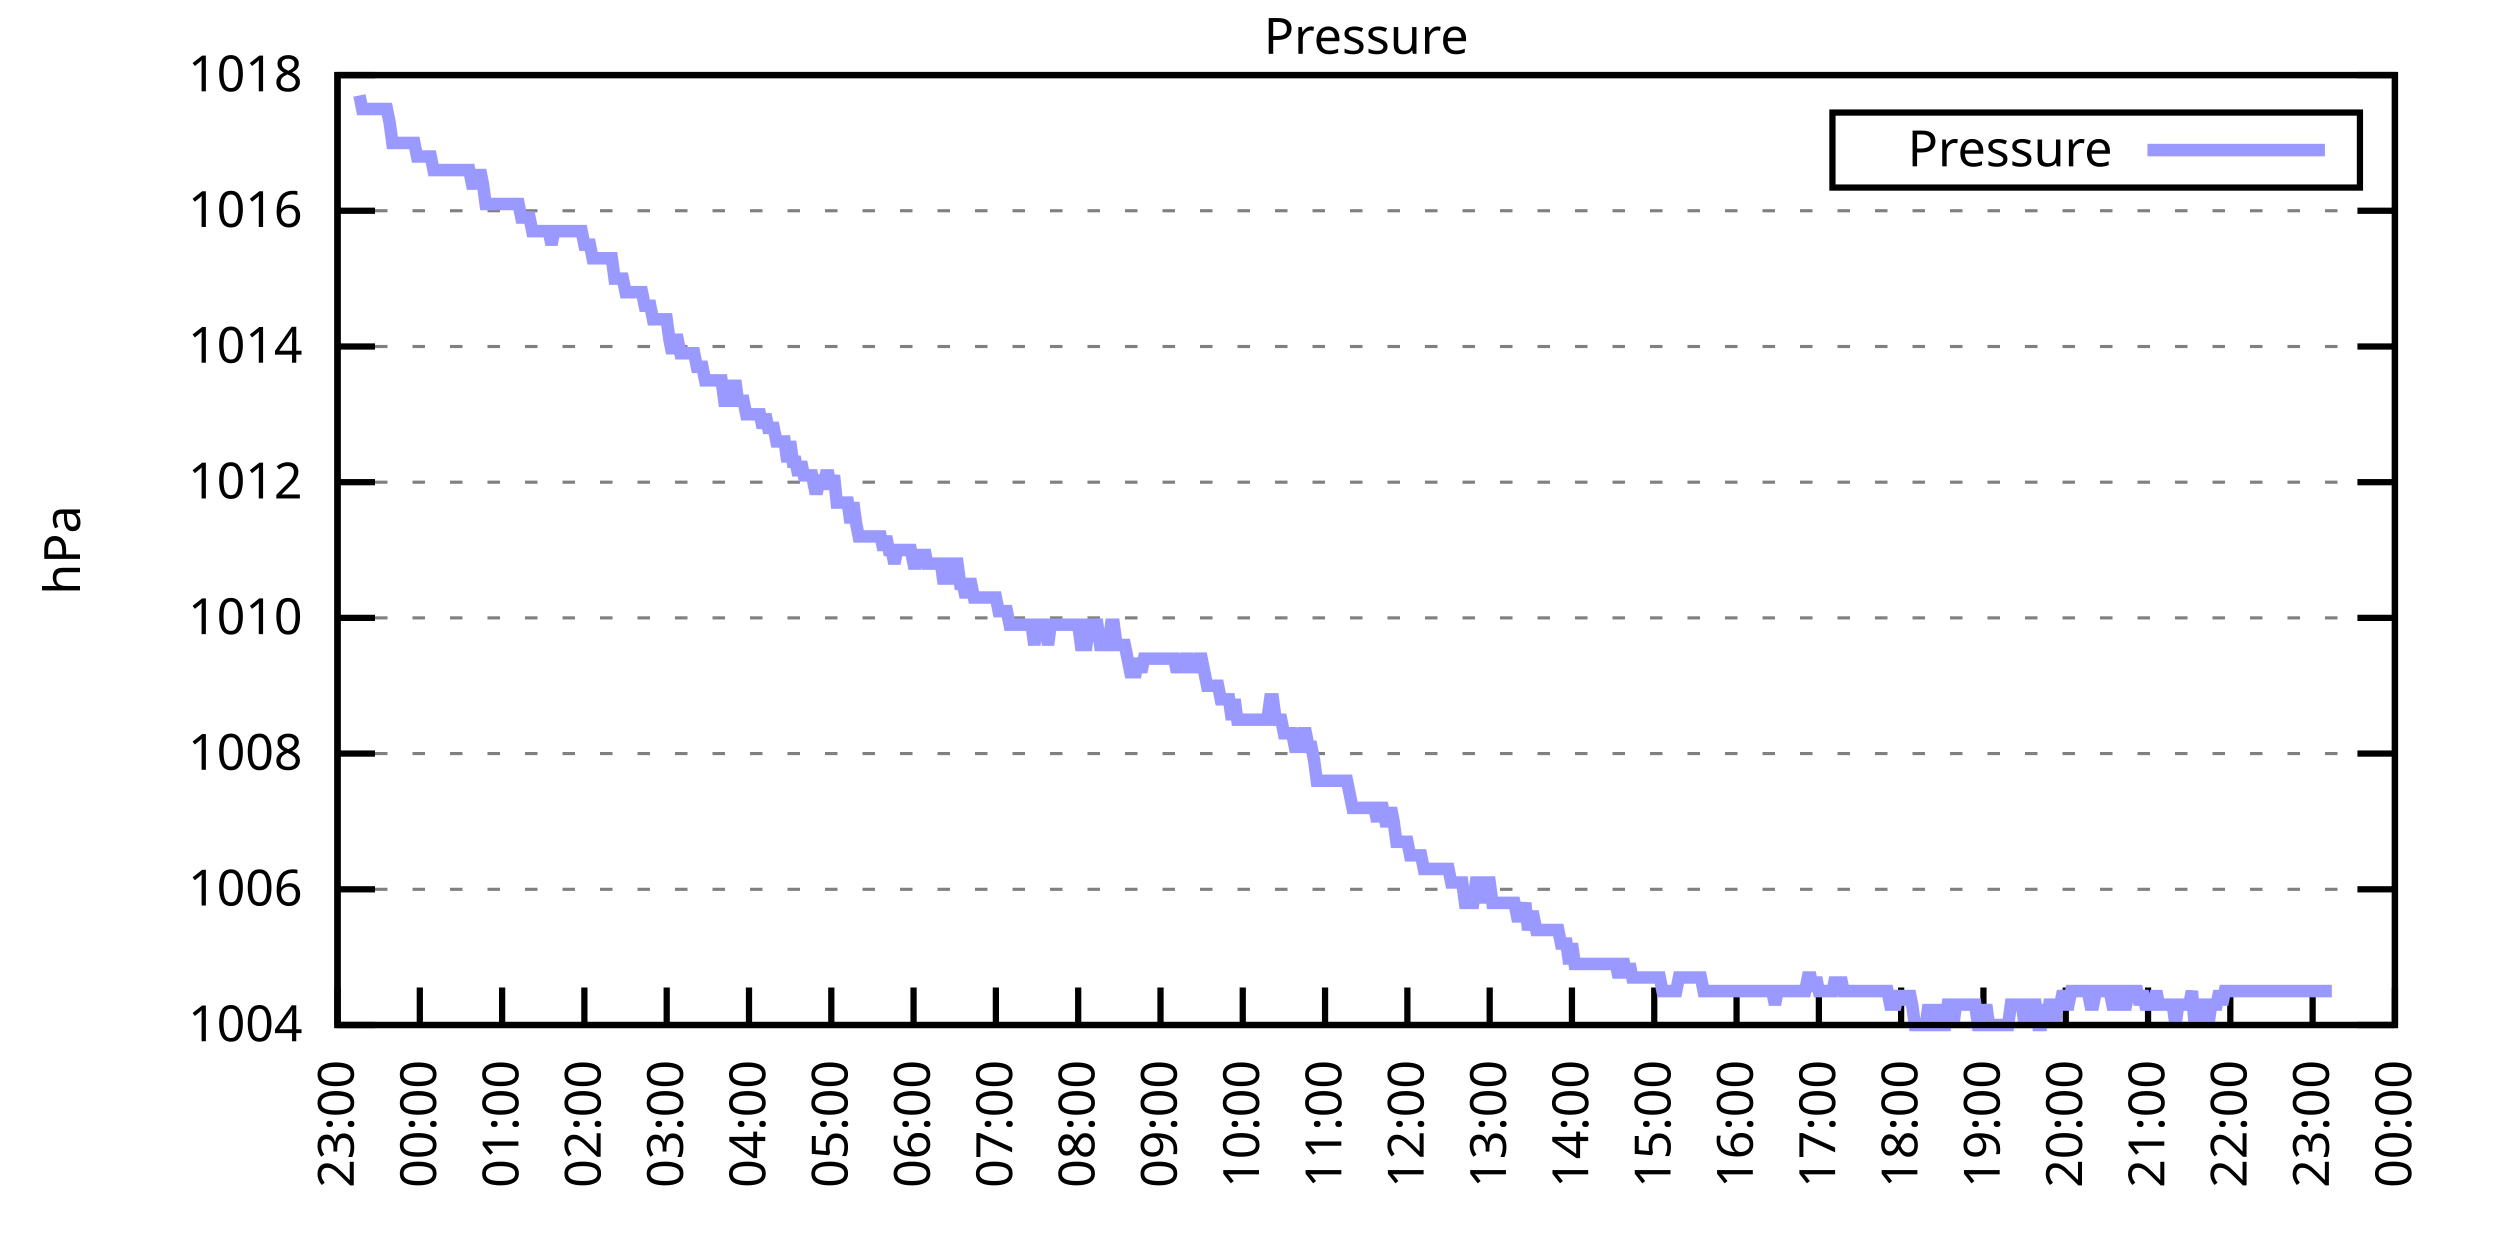
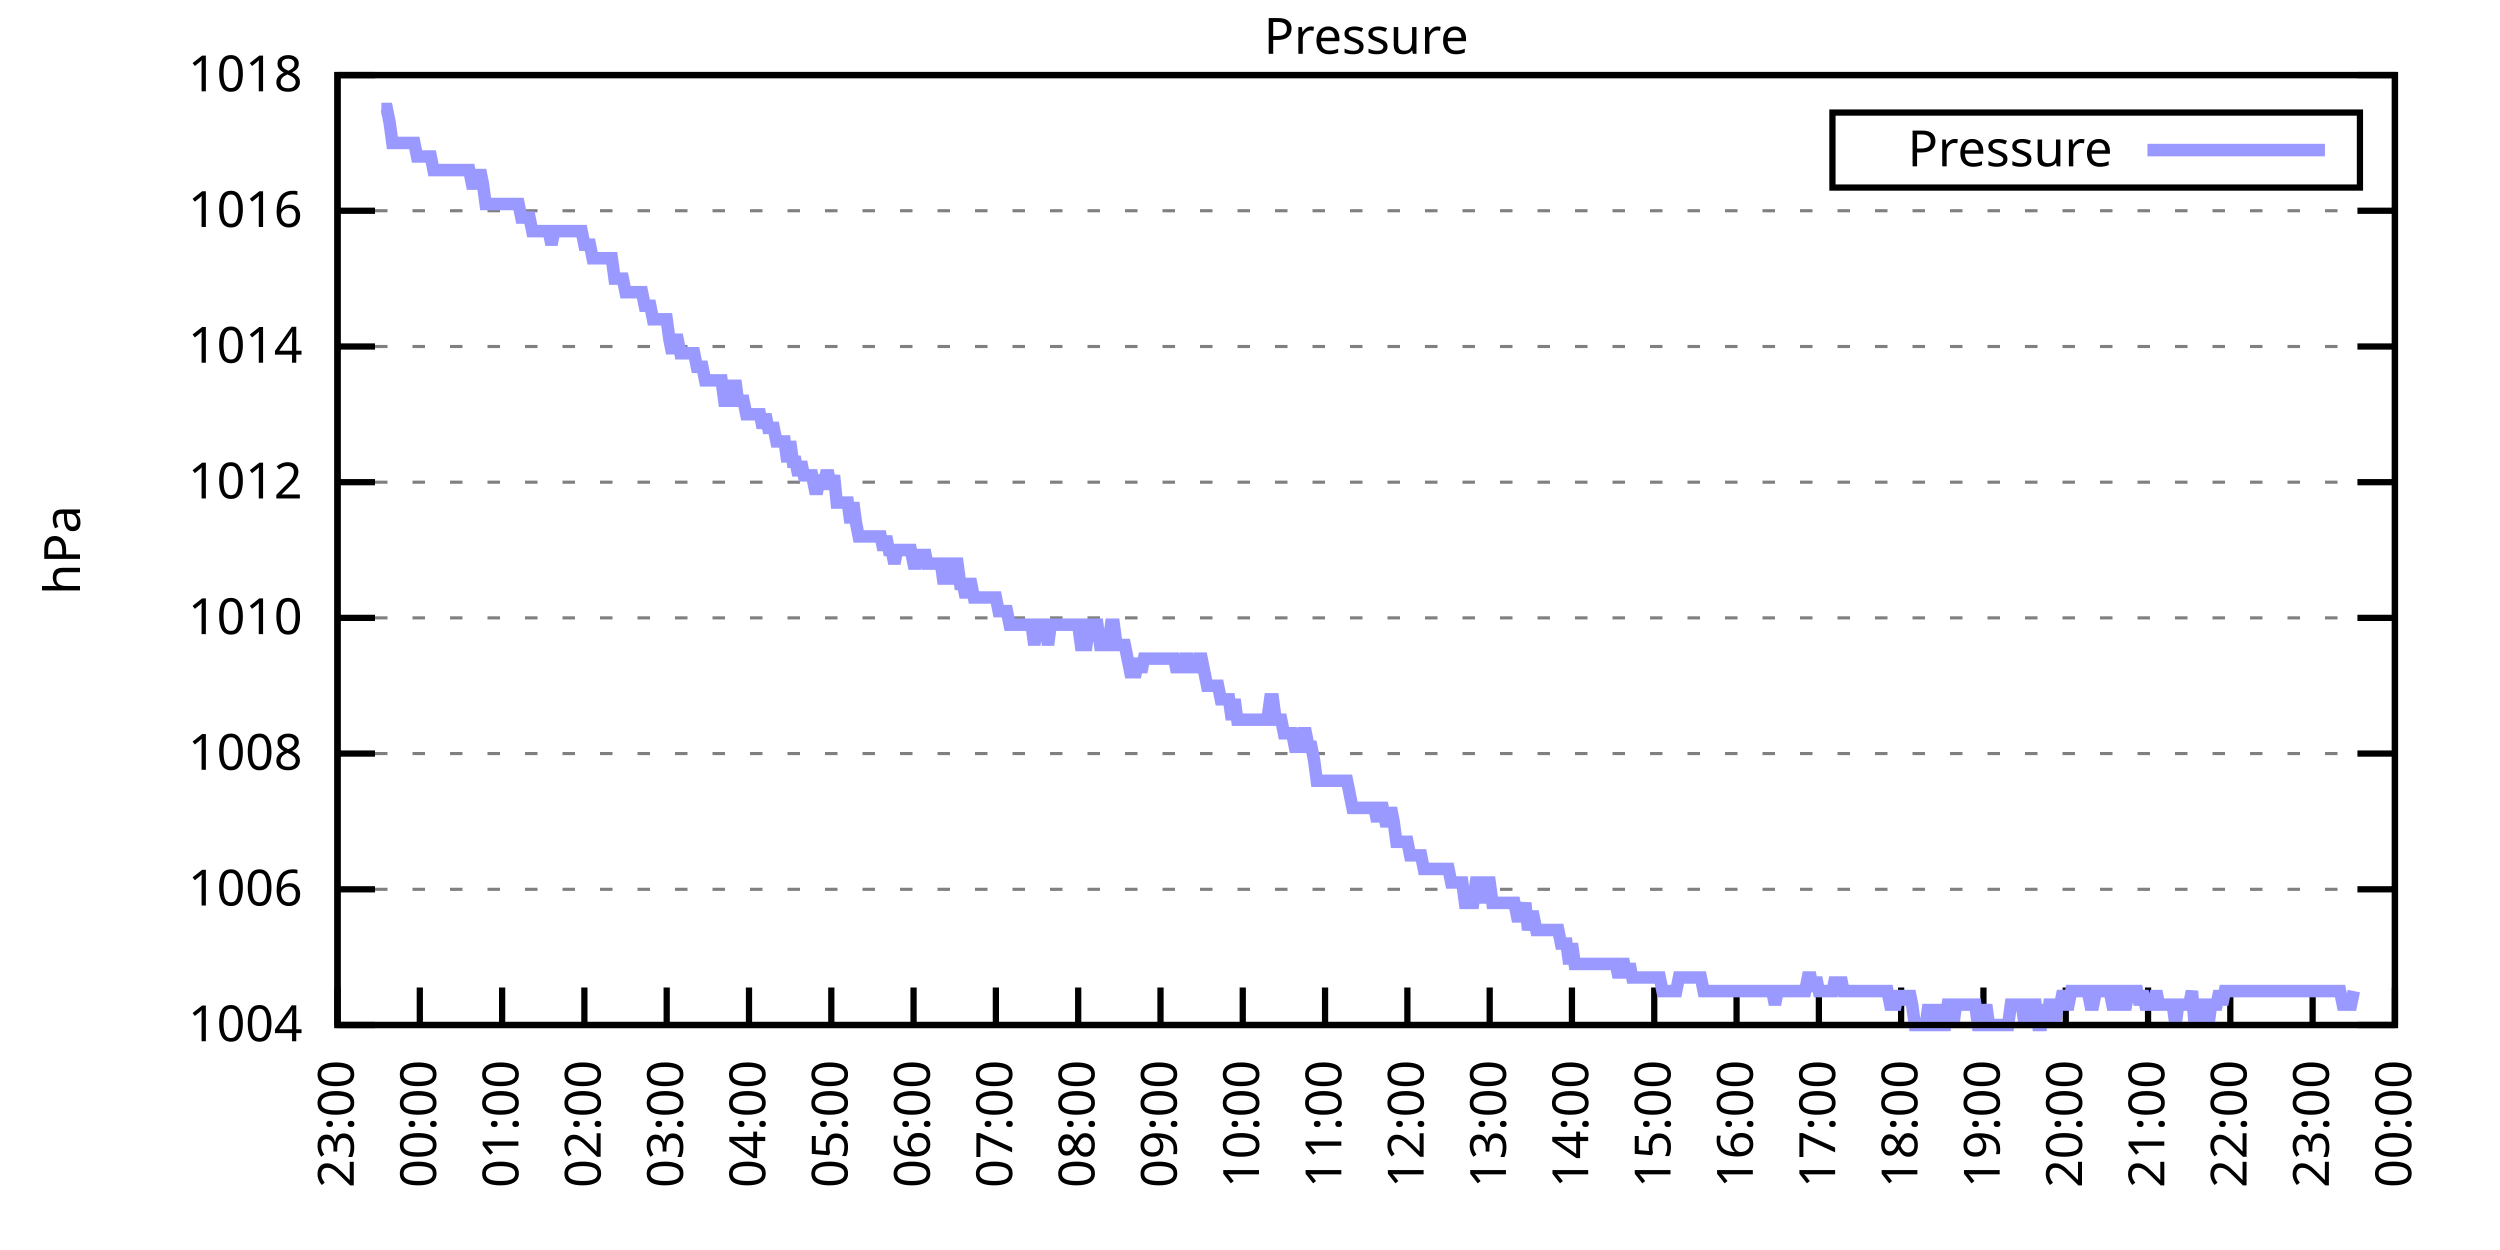
<svg xmlns="http://www.w3.org/2000/svg" xmlns:xlink="http://www.w3.org/1999/xlink" width="400" height="200" viewBox="0 0 400 200">
  <g id="gnuplot_canvas">
    <rect x="0" y="0" width="400" height="200" fill="none" />
    <defs>
      <circle id="gpDot" r="0.5" stroke-width="0.5" stroke="currentColor" />
      <path id="gpPt0" stroke-width="0.333" stroke="currentColor" d="M-1,0 h2 M0,-1 v2" />
      <path id="gpPt1" stroke-width="0.333" stroke="currentColor" d="M-1,-1 L1,1 M1,-1 L-1,1" />
      <path id="gpPt2" stroke-width="0.333" stroke="currentColor" d="M-1,0 L1,0 M0,-1 L0,1 M-1,-1 L1,1 M-1,1 L1,-1" />
      <rect id="gpPt3" stroke-width="0.333" stroke="currentColor" x="-1" y="-1" width="2" height="2" />
      <rect id="gpPt4" stroke-width="0.333" stroke="currentColor" fill="currentColor" x="-1" y="-1" width="2" height="2" />
      <circle id="gpPt5" stroke-width="0.333" stroke="currentColor" cx="0" cy="0" r="1" />
      <use xlink:href="#gpPt5" id="gpPt6" fill="currentColor" stroke="none" />
      <path id="gpPt7" stroke-width="0.333" stroke="currentColor" d="M0,-1.33 L-1.33,0.67 L1.33,0.67 z" />
      <use xlink:href="#gpPt7" id="gpPt8" fill="currentColor" stroke="none" />
      <use xlink:href="#gpPt7" id="gpPt9" stroke="currentColor" transform="rotate(180)" />
      <use xlink:href="#gpPt9" id="gpPt10" fill="currentColor" stroke="none" />
      <use xlink:href="#gpPt3" id="gpPt11" stroke="currentColor" transform="rotate(45)" />
      <use xlink:href="#gpPt11" id="gpPt12" fill="currentColor" stroke="none" />
      <path id="gpPt13" stroke-width="0.333" stroke="currentColor" d="M0,1.330 L1.265,0.411 L0.782,-1.067 L-0.782,-1.076 L-1.265,0.411 z" />
      <use xlink:href="#gpPt13" id="gpPt14" fill="currentColor" stroke="none" />
      <filter id="textbox" filterUnits="objectBoundingBox" x="0" y="0" height="1" width="1">
        <feFlood flood-color="white" flood-opacity="1" result="bgnd" />
        <feComposite in="SourceGraphic" in2="bgnd" operator="atop" />
      </filter>
      <filter id="greybox" filterUnits="objectBoundingBox" x="0" y="0" height="1" width="1">
        <feFlood flood-color="lightgrey" flood-opacity="1" result="grey" />
        <feComposite in="SourceGraphic" in2="grey" operator="atop" />
      </filter>
    </defs>
    <g fill="none" color="white" stroke="currentColor" stroke-width="1.00" stroke-linecap="butt" stroke-linejoin="miter">
</g>
    <g fill="none" color="black" stroke="currentColor" stroke-width="1.00" stroke-linecap="butt" stroke-linejoin="miter">
      <g stroke="none" shape-rendering="crispEdges">
        <polygon fill="rgb(255, 255, 255)" points="54.00,164.00 383.18,164.00 383.18,12.02 54.00,12.02 " />
      </g>
    </g>
    <g fill="none" color="black" stroke="currentColor" stroke-width="1.00" stroke-linecap="butt" stroke-linejoin="miter">
</g>
    <g fill="none" color="black" stroke="black" stroke-width="0.50" stroke-linecap="butt" stroke-linejoin="miter">
</g>
    <g fill="none" color="gray" stroke="currentColor" stroke-width="0.50" stroke-linecap="butt" stroke-linejoin="miter">
      <path stroke="gray" stroke-dasharray="2,4" class="gridline" d="M54.00,164.00 L383.19,164.00  " />
    </g>
    <g fill="none" color="gray" stroke="gray" stroke-width="1.00" stroke-linecap="butt" stroke-linejoin="miter">
</g>
    <g fill="none" color="black" stroke="currentColor" stroke-width="1.00" stroke-linecap="butt" stroke-linejoin="miter">
      <path stroke="black" d="M54.00,164.00 L60.00,164.00 M383.19,164.00 L377.19,164.00  " />
      <g transform="translate(48.40,166.60)" stroke="none" fill="black" font-family="Sans" font-size="8.00" text-anchor="end">
        <text>
          <tspan font-family="Sans"> 1004</tspan>
        </text>
      </g>
    </g>
    <g fill="none" color="black" stroke="currentColor" stroke-width="1.00" stroke-linecap="butt" stroke-linejoin="miter">
</g>
    <g fill="none" color="black" stroke="black" stroke-width="0.50" stroke-linecap="butt" stroke-linejoin="miter">
</g>
    <g fill="none" color="gray" stroke="currentColor" stroke-width="0.50" stroke-linecap="butt" stroke-linejoin="miter">
      <path stroke="gray" stroke-dasharray="2,4" class="gridline" d="M54.00,142.29 L383.19,142.29  " />
    </g>
    <g fill="none" color="gray" stroke="gray" stroke-width="1.00" stroke-linecap="butt" stroke-linejoin="miter">
</g>
    <g fill="none" color="black" stroke="currentColor" stroke-width="1.00" stroke-linecap="butt" stroke-linejoin="miter">
      <path stroke="black" d="M54.00,142.29 L60.00,142.29 M383.19,142.29 L377.19,142.29  " />
      <g transform="translate(48.40,144.89)" stroke="none" fill="black" font-family="Sans" font-size="8.00" text-anchor="end">
        <text>
          <tspan font-family="Sans"> 1006</tspan>
        </text>
      </g>
    </g>
    <g fill="none" color="black" stroke="currentColor" stroke-width="1.00" stroke-linecap="butt" stroke-linejoin="miter">
</g>
    <g fill="none" color="black" stroke="black" stroke-width="0.50" stroke-linecap="butt" stroke-linejoin="miter">
</g>
    <g fill="none" color="gray" stroke="currentColor" stroke-width="0.50" stroke-linecap="butt" stroke-linejoin="miter">
      <path stroke="gray" stroke-dasharray="2,4" class="gridline" d="M54.00,120.57 L383.19,120.57  " />
    </g>
    <g fill="none" color="gray" stroke="gray" stroke-width="1.00" stroke-linecap="butt" stroke-linejoin="miter">
</g>
    <g fill="none" color="black" stroke="currentColor" stroke-width="1.00" stroke-linecap="butt" stroke-linejoin="miter">
      <path stroke="black" d="M54.00,120.57 L60.00,120.57 M383.19,120.57 L377.19,120.57  " />
      <g transform="translate(48.40,123.17)" stroke="none" fill="black" font-family="Sans" font-size="8.00" text-anchor="end">
        <text>
          <tspan font-family="Sans"> 1008</tspan>
        </text>
      </g>
    </g>
    <g fill="none" color="black" stroke="currentColor" stroke-width="1.00" stroke-linecap="butt" stroke-linejoin="miter">
</g>
    <g fill="none" color="black" stroke="black" stroke-width="0.50" stroke-linecap="butt" stroke-linejoin="miter">
</g>
    <g fill="none" color="gray" stroke="currentColor" stroke-width="0.50" stroke-linecap="butt" stroke-linejoin="miter">
      <path stroke="gray" stroke-dasharray="2,4" class="gridline" d="M54.00,98.86 L383.19,98.86  " />
    </g>
    <g fill="none" color="gray" stroke="gray" stroke-width="1.00" stroke-linecap="butt" stroke-linejoin="miter">
</g>
    <g fill="none" color="black" stroke="currentColor" stroke-width="1.00" stroke-linecap="butt" stroke-linejoin="miter">
      <path stroke="black" d="M54.00,98.86 L60.00,98.86 M383.19,98.86 L377.19,98.86  " />
      <g transform="translate(48.40,101.46)" stroke="none" fill="black" font-family="Sans" font-size="8.00" text-anchor="end">
        <text>
          <tspan font-family="Sans"> 1010</tspan>
        </text>
      </g>
    </g>
    <g fill="none" color="black" stroke="currentColor" stroke-width="1.00" stroke-linecap="butt" stroke-linejoin="miter">
</g>
    <g fill="none" color="black" stroke="black" stroke-width="0.50" stroke-linecap="butt" stroke-linejoin="miter">
</g>
    <g fill="none" color="gray" stroke="currentColor" stroke-width="0.50" stroke-linecap="butt" stroke-linejoin="miter">
      <path stroke="gray" stroke-dasharray="2,4" class="gridline" d="M54.00,77.15 L383.19,77.15  " />
    </g>
    <g fill="none" color="gray" stroke="gray" stroke-width="1.00" stroke-linecap="butt" stroke-linejoin="miter">
</g>
    <g fill="none" color="black" stroke="currentColor" stroke-width="1.00" stroke-linecap="butt" stroke-linejoin="miter">
      <path stroke="black" d="M54.00,77.15 L60.00,77.15 M383.19,77.15 L377.19,77.15  " />
      <g transform="translate(48.40,79.75)" stroke="none" fill="black" font-family="Sans" font-size="8.00" text-anchor="end">
        <text>
          <tspan font-family="Sans"> 1012</tspan>
        </text>
      </g>
    </g>
    <g fill="none" color="black" stroke="currentColor" stroke-width="1.00" stroke-linecap="butt" stroke-linejoin="miter">
</g>
    <g fill="none" color="black" stroke="black" stroke-width="0.50" stroke-linecap="butt" stroke-linejoin="miter">
</g>
    <g fill="none" color="gray" stroke="currentColor" stroke-width="0.50" stroke-linecap="butt" stroke-linejoin="miter">
      <path stroke="gray" stroke-dasharray="2,4" class="gridline" d="M54.00,55.44 L383.19,55.44  " />
    </g>
    <g fill="none" color="gray" stroke="gray" stroke-width="1.00" stroke-linecap="butt" stroke-linejoin="miter">
</g>
    <g fill="none" color="black" stroke="currentColor" stroke-width="1.00" stroke-linecap="butt" stroke-linejoin="miter">
      <path stroke="black" d="M54.00,55.44 L60.00,55.44 M383.19,55.44 L377.19,55.44  " />
      <g transform="translate(48.40,58.04)" stroke="none" fill="black" font-family="Sans" font-size="8.00" text-anchor="end">
        <text>
          <tspan font-family="Sans"> 1014</tspan>
        </text>
      </g>
    </g>
    <g fill="none" color="black" stroke="currentColor" stroke-width="1.00" stroke-linecap="butt" stroke-linejoin="miter">
</g>
    <g fill="none" color="black" stroke="black" stroke-width="0.50" stroke-linecap="butt" stroke-linejoin="miter">
</g>
    <g fill="none" color="gray" stroke="currentColor" stroke-width="0.50" stroke-linecap="butt" stroke-linejoin="miter">
      <path stroke="gray" stroke-dasharray="2,4" class="gridline" d="M54.00,33.72 L383.19,33.72  " />
    </g>
    <g fill="none" color="gray" stroke="gray" stroke-width="1.00" stroke-linecap="butt" stroke-linejoin="miter">
</g>
    <g fill="none" color="black" stroke="currentColor" stroke-width="1.00" stroke-linecap="butt" stroke-linejoin="miter">
      <path stroke="black" d="M54.00,33.72 L60.00,33.72 M383.19,33.72 L377.19,33.72  " />
      <g transform="translate(48.40,36.32)" stroke="none" fill="black" font-family="Sans" font-size="8.00" text-anchor="end">
        <text>
          <tspan font-family="Sans"> 1016</tspan>
        </text>
      </g>
    </g>
    <g fill="none" color="black" stroke="currentColor" stroke-width="1.00" stroke-linecap="butt" stroke-linejoin="miter">
</g>
    <g fill="none" color="black" stroke="black" stroke-width="0.50" stroke-linecap="butt" stroke-linejoin="miter">
</g>
    <g fill="none" color="gray" stroke="currentColor" stroke-width="0.50" stroke-linecap="butt" stroke-linejoin="miter">
      <path stroke="gray" stroke-dasharray="2,4" class="gridline" d="M54.00,12.01 L383.19,12.01  " />
    </g>
    <g fill="none" color="gray" stroke="gray" stroke-width="1.00" stroke-linecap="butt" stroke-linejoin="miter">
</g>
    <g fill="none" color="black" stroke="currentColor" stroke-width="1.00" stroke-linecap="butt" stroke-linejoin="miter">
      <path stroke="black" d="M54.00,12.01 L60.00,12.01 M383.19,12.01 L377.19,12.01  " />
      <g transform="translate(48.40,14.61)" stroke="none" fill="black" font-family="Sans" font-size="8.00" text-anchor="end">
        <text>
          <tspan font-family="Sans"> 1018</tspan>
        </text>
      </g>
    </g>
    <g fill="none" color="black" stroke="currentColor" stroke-width="1.00" stroke-linecap="butt" stroke-linejoin="miter">
      <path stroke="black" d="M54.00,164.00 L54.00,158.00  " />
      <g transform="translate(56.60,169.60) rotate(270.00)" stroke="none" fill="black" font-family="Sans" font-size="8.00" text-anchor="end">
        <text>
          <tspan font-family="Sans">23:00</tspan>
        </text>
      </g>
    </g>
    <g fill="none" color="black" stroke="currentColor" stroke-width="1.00" stroke-linecap="butt" stroke-linejoin="miter">
      <path stroke="black" d="M67.17,164.00 L67.17,158.00  " />
      <g transform="translate(69.77,169.60) rotate(270.00)" stroke="none" fill="black" font-family="Sans" font-size="8.00" text-anchor="end">
        <text>
          <tspan font-family="Sans">00:00</tspan>
        </text>
      </g>
    </g>
    <g fill="none" color="black" stroke="currentColor" stroke-width="1.00" stroke-linecap="butt" stroke-linejoin="miter">
      <path stroke="black" d="M80.34,164.00 L80.34,158.00  " />
      <g transform="translate(82.94,169.60) rotate(270.00)" stroke="none" fill="black" font-family="Sans" font-size="8.00" text-anchor="end">
        <text>
          <tspan font-family="Sans">01:00</tspan>
        </text>
      </g>
    </g>
    <g fill="none" color="black" stroke="currentColor" stroke-width="1.00" stroke-linecap="butt" stroke-linejoin="miter">
      <path stroke="black" d="M93.50,164.00 L93.50,158.00  " />
      <g transform="translate(96.10,169.60) rotate(270.00)" stroke="none" fill="black" font-family="Sans" font-size="8.00" text-anchor="end">
        <text>
          <tspan font-family="Sans">02:00</tspan>
        </text>
      </g>
    </g>
    <g fill="none" color="black" stroke="currentColor" stroke-width="1.00" stroke-linecap="butt" stroke-linejoin="miter">
      <path stroke="black" d="M106.67,164.00 L106.67,158.00  " />
      <g transform="translate(109.27,169.60) rotate(270.00)" stroke="none" fill="black" font-family="Sans" font-size="8.00" text-anchor="end">
        <text>
          <tspan font-family="Sans">03:00</tspan>
        </text>
      </g>
    </g>
    <g fill="none" color="black" stroke="currentColor" stroke-width="1.00" stroke-linecap="butt" stroke-linejoin="miter">
      <path stroke="black" d="M119.84,164.00 L119.84,158.00  " />
      <g transform="translate(122.44,169.60) rotate(270.00)" stroke="none" fill="black" font-family="Sans" font-size="8.00" text-anchor="end">
        <text>
          <tspan font-family="Sans">04:00</tspan>
        </text>
      </g>
    </g>
    <g fill="none" color="black" stroke="currentColor" stroke-width="1.00" stroke-linecap="butt" stroke-linejoin="miter">
      <path stroke="black" d="M133.01,164.00 L133.01,158.00  " />
      <g transform="translate(135.61,169.60) rotate(270.00)" stroke="none" fill="black" font-family="Sans" font-size="8.00" text-anchor="end">
        <text>
          <tspan font-family="Sans">05:00</tspan>
        </text>
      </g>
    </g>
    <g fill="none" color="black" stroke="currentColor" stroke-width="1.00" stroke-linecap="butt" stroke-linejoin="miter">
      <path stroke="black" d="M146.17,164.00 L146.17,158.00  " />
      <g transform="translate(148.77,169.60) rotate(270.00)" stroke="none" fill="black" font-family="Sans" font-size="8.00" text-anchor="end">
        <text>
          <tspan font-family="Sans">06:00</tspan>
        </text>
      </g>
    </g>
    <g fill="none" color="black" stroke="currentColor" stroke-width="1.00" stroke-linecap="butt" stroke-linejoin="miter">
      <path stroke="black" d="M159.34,164.00 L159.34,158.00  " />
      <g transform="translate(161.94,169.60) rotate(270.00)" stroke="none" fill="black" font-family="Sans" font-size="8.00" text-anchor="end">
        <text>
          <tspan font-family="Sans">07:00</tspan>
        </text>
      </g>
    </g>
    <g fill="none" color="black" stroke="currentColor" stroke-width="1.00" stroke-linecap="butt" stroke-linejoin="miter">
      <path stroke="black" d="M172.51,164.00 L172.51,158.00  " />
      <g transform="translate(175.11,169.60) rotate(270.00)" stroke="none" fill="black" font-family="Sans" font-size="8.00" text-anchor="end">
        <text>
          <tspan font-family="Sans">08:00</tspan>
        </text>
      </g>
    </g>
    <g fill="none" color="black" stroke="currentColor" stroke-width="1.00" stroke-linecap="butt" stroke-linejoin="miter">
      <path stroke="black" d="M185.68,164.00 L185.68,158.00  " />
      <g transform="translate(188.28,169.60) rotate(270.00)" stroke="none" fill="black" font-family="Sans" font-size="8.00" text-anchor="end">
        <text>
          <tspan font-family="Sans">09:00</tspan>
        </text>
      </g>
    </g>
    <g fill="none" color="black" stroke="currentColor" stroke-width="1.00" stroke-linecap="butt" stroke-linejoin="miter">
      <path stroke="black" d="M198.84,164.00 L198.84,158.00  " />
      <g transform="translate(201.44,169.60) rotate(270.00)" stroke="none" fill="black" font-family="Sans" font-size="8.00" text-anchor="end">
        <text>
          <tspan font-family="Sans">10:00</tspan>
        </text>
      </g>
    </g>
    <g fill="none" color="black" stroke="currentColor" stroke-width="1.00" stroke-linecap="butt" stroke-linejoin="miter">
      <path stroke="black" d="M212.01,164.00 L212.01,158.00  " />
      <g transform="translate(214.61,169.60) rotate(270.00)" stroke="none" fill="black" font-family="Sans" font-size="8.00" text-anchor="end">
        <text>
          <tspan font-family="Sans">11:00</tspan>
        </text>
      </g>
    </g>
    <g fill="none" color="black" stroke="currentColor" stroke-width="1.00" stroke-linecap="butt" stroke-linejoin="miter">
      <path stroke="black" d="M225.18,164.00 L225.18,158.00  " />
      <g transform="translate(227.78,169.60) rotate(270.00)" stroke="none" fill="black" font-family="Sans" font-size="8.00" text-anchor="end">
        <text>
          <tspan font-family="Sans">12:00</tspan>
        </text>
      </g>
    </g>
    <g fill="none" color="black" stroke="currentColor" stroke-width="1.00" stroke-linecap="butt" stroke-linejoin="miter">
      <path stroke="black" d="M238.35,164.00 L238.35,158.00  " />
      <g transform="translate(240.95,169.60) rotate(270.00)" stroke="none" fill="black" font-family="Sans" font-size="8.00" text-anchor="end">
        <text>
          <tspan font-family="Sans">13:00</tspan>
        </text>
      </g>
    </g>
    <g fill="none" color="black" stroke="currentColor" stroke-width="1.00" stroke-linecap="butt" stroke-linejoin="miter">
      <path stroke="black" d="M251.51,164.00 L251.51,158.00  " />
      <g transform="translate(254.11,169.60) rotate(270.00)" stroke="none" fill="black" font-family="Sans" font-size="8.00" text-anchor="end">
        <text>
          <tspan font-family="Sans">14:00</tspan>
        </text>
      </g>
    </g>
    <g fill="none" color="black" stroke="currentColor" stroke-width="1.00" stroke-linecap="butt" stroke-linejoin="miter">
      <path stroke="black" d="M264.68,164.00 L264.68,158.00  " />
      <g transform="translate(267.28,169.60) rotate(270.00)" stroke="none" fill="black" font-family="Sans" font-size="8.00" text-anchor="end">
        <text>
          <tspan font-family="Sans">15:00</tspan>
        </text>
      </g>
    </g>
    <g fill="none" color="black" stroke="currentColor" stroke-width="1.00" stroke-linecap="butt" stroke-linejoin="miter">
      <path stroke="black" d="M277.85,164.00 L277.85,158.00  " />
      <g transform="translate(280.45,169.60) rotate(270.00)" stroke="none" fill="black" font-family="Sans" font-size="8.00" text-anchor="end">
        <text>
          <tspan font-family="Sans">16:00</tspan>
        </text>
      </g>
    </g>
    <g fill="none" color="black" stroke="currentColor" stroke-width="1.00" stroke-linecap="butt" stroke-linejoin="miter">
      <path stroke="black" d="M291.02,164.00 L291.02,158.00  " />
      <g transform="translate(293.62,169.60) rotate(270.00)" stroke="none" fill="black" font-family="Sans" font-size="8.00" text-anchor="end">
        <text>
          <tspan font-family="Sans">17:00</tspan>
        </text>
      </g>
    </g>
    <g fill="none" color="black" stroke="currentColor" stroke-width="1.00" stroke-linecap="butt" stroke-linejoin="miter">
      <path stroke="black" d="M304.18,164.00 L304.18,158.00  " />
      <g transform="translate(306.78,169.60) rotate(270.00)" stroke="none" fill="black" font-family="Sans" font-size="8.00" text-anchor="end">
        <text>
          <tspan font-family="Sans">18:00</tspan>
        </text>
      </g>
    </g>
    <g fill="none" color="black" stroke="currentColor" stroke-width="1.00" stroke-linecap="butt" stroke-linejoin="miter">
      <path stroke="black" d="M317.35,164.00 L317.35,158.00  " />
      <g transform="translate(319.95,169.60) rotate(270.00)" stroke="none" fill="black" font-family="Sans" font-size="8.00" text-anchor="end">
        <text>
          <tspan font-family="Sans">19:00</tspan>
        </text>
      </g>
    </g>
    <g fill="none" color="black" stroke="currentColor" stroke-width="1.00" stroke-linecap="butt" stroke-linejoin="miter">
      <path stroke="black" d="M330.52,164.00 L330.52,158.00  " />
      <g transform="translate(333.12,169.60) rotate(270.00)" stroke="none" fill="black" font-family="Sans" font-size="8.00" text-anchor="end">
        <text>
          <tspan font-family="Sans">20:00</tspan>
        </text>
      </g>
    </g>
    <g fill="none" color="black" stroke="currentColor" stroke-width="1.00" stroke-linecap="butt" stroke-linejoin="miter">
      <path stroke="black" d="M343.69,164.00 L343.69,158.00  " />
      <g transform="translate(346.29,169.60) rotate(270.00)" stroke="none" fill="black" font-family="Sans" font-size="8.00" text-anchor="end">
        <text>
          <tspan font-family="Sans">21:00</tspan>
        </text>
      </g>
    </g>
    <g fill="none" color="black" stroke="currentColor" stroke-width="1.00" stroke-linecap="butt" stroke-linejoin="miter">
      <path stroke="black" d="M356.85,164.00 L356.85,158.00  " />
      <g transform="translate(359.45,169.60) rotate(270.00)" stroke="none" fill="black" font-family="Sans" font-size="8.00" text-anchor="end">
        <text>
          <tspan font-family="Sans">22:00</tspan>
        </text>
      </g>
    </g>
    <g fill="none" color="black" stroke="currentColor" stroke-width="1.00" stroke-linecap="butt" stroke-linejoin="miter">
      <path stroke="black" d="M370.02,164.00 L370.02,158.00  " />
      <g transform="translate(372.62,169.60) rotate(270.00)" stroke="none" fill="black" font-family="Sans" font-size="8.00" text-anchor="end">
        <text>
          <tspan font-family="Sans">23:00</tspan>
        </text>
      </g>
    </g>
    <g fill="none" color="black" stroke="currentColor" stroke-width="1.00" stroke-linecap="butt" stroke-linejoin="miter">
      <path stroke="black" d="M383.19,164.00 L383.19,158.00  " />
      <g transform="translate(385.79,169.60) rotate(270.00)" stroke="none" fill="black" font-family="Sans" font-size="8.00" text-anchor="end">
        <text>
          <tspan font-family="Sans">00:00</tspan>
        </text>
      </g>
    </g>
    <g fill="none" color="black" stroke="currentColor" stroke-width="1.00" stroke-linecap="butt" stroke-linejoin="miter">
</g>
    <g fill="none" color="black" stroke="currentColor" stroke-width="1.00" stroke-linecap="butt" stroke-linejoin="miter">
      <path stroke="black" d="M54.00,12.01 L54.00,164.00 L383.19,164.00 L383.19,12.01 L54.00,12.01 Z  " />
    </g>
    <g fill="none" color="black" stroke="currentColor" stroke-width="1.00" stroke-linecap="butt" stroke-linejoin="miter">
</g>
    <g fill="none" color="black" stroke="currentColor" stroke-width="1.00" stroke-linecap="butt" stroke-linejoin="miter">
      <path stroke="black" d="M293.19,30.01 L293.19,18.01 L377.59,18.01 L377.59,30.01 L293.19,30.01 Z  " />
    </g>
    <g id="Pressure_plot_1">
      <g fill="none" color="white" stroke="black" stroke-width="2.00" stroke-linecap="butt" stroke-linejoin="miter">
</g>
      <g fill="none" color="black" stroke="currentColor" stroke-width="2.00" stroke-linecap="butt" stroke-linejoin="miter">
        <g transform="translate(337.99,26.61)" stroke="none" fill="black" font-family="Sans" font-size="8.00" text-anchor="end">
          <text>
            <tspan font-family="Sans">Pressure</tspan>
          </text>
        </g>
      </g>
      <g fill="none" color="black" stroke="currentColor" stroke-width="2.00" stroke-linecap="butt" stroke-linejoin="miter">
-         <path stroke="rgb(153, 153, 255)" d="M343.59,24.01 L371.99,24.01 M57.51,15.27 L57.95,17.44 L58.39,17.44 L58.83,17.44 L59.27,17.44 L59.71,17.44   L60.14,17.44 L60.58,17.44 L61.02,17.44 L61.46,17.44 L61.90,17.44 L62.34,19.61 L62.78,22.87 L63.22,22.87   L63.66,22.87 L64.10,22.87 L64.53,22.87 L64.97,22.87 L65.41,22.87 L65.85,22.87 L66.29,22.87 L66.73,25.04   L67.17,25.04 L67.61,25.04 L68.05,25.04 L68.48,25.04 L68.92,25.04 L69.36,27.21 L69.80,27.21 L70.24,27.21   L70.68,27.21 L71.12,27.21 L71.56,27.21 L72.00,27.21 L72.43,27.21 L72.87,27.21 L73.31,27.21 L73.75,27.21   L74.19,27.21 L74.63,27.21 L75.07,27.21 L75.51,29.38 L75.95,29.38 L76.38,29.38 L76.82,27.21 L77.26,29.38   L77.70,32.64 L78.14,32.64 L78.58,32.64 L79.02,32.64 L79.46,32.64 L79.90,32.64 L80.34,32.64 L80.77,32.64   L81.21,32.64 L81.65,32.64 L82.09,32.64 L82.53,32.64 L82.97,32.64 L83.41,34.81 L83.85,34.81 L84.29,34.81   L84.72,34.81 L85.16,36.98 L85.60,36.98 L86.04,36.98 L86.48,36.98 L86.92,36.98 L87.36,36.98 L87.80,36.98   L88.24,39.15 L88.67,36.98 L89.11,36.98 L89.55,36.98 L89.99,36.98 L90.43,36.98 L90.87,36.98 L91.31,36.98   L91.75,36.98 L92.19,36.98 L92.62,36.98 L93.06,36.98 L93.50,39.15 L93.94,39.15 L94.38,39.15 L94.82,41.32   L95.26,41.32 L95.70,41.32 L96.14,41.32 L96.58,41.32 L97.01,41.32 L97.45,41.32 L97.89,41.32 L98.33,44.58   L98.77,44.58 L99.21,44.58 L99.65,44.58 L100.09,46.75 L100.53,46.75 L100.96,46.75 L101.40,46.75 L101.84,46.75   L102.28,46.75 L102.72,46.75 L103.16,48.92 L103.60,48.92 L104.04,48.92 L104.48,51.09 L104.91,51.09 L105.35,51.09   L105.79,51.09 L106.23,51.09 L106.67,51.09 L107.11,54.35 L107.55,56.52 L107.99,54.35 L108.43,54.35 L108.87,56.52   L109.30,56.52 L109.74,56.52 L110.18,56.52 L110.62,56.52 L111.06,56.52 L111.50,58.69 L111.94,58.69 L112.38,58.69   L112.82,60.86 L113.25,60.86 L113.69,60.86 L114.13,60.86 L114.57,60.86 L115.01,60.86 L115.45,60.86 L115.89,64.12   L116.33,64.12 L116.77,60.86 L117.20,64.12 L117.64,60.86 L118.08,64.12 L118.52,64.12 L118.96,64.12 L119.40,66.29   L119.84,66.29 L120.28,66.29 L120.72,66.29 L121.15,66.29 L121.59,66.29 L122.03,68.46 L122.47,66.29 L122.91,68.46   L123.35,68.46 L123.79,68.46 L124.23,70.63 L124.67,70.63 L125.11,70.63 L125.54,70.63 L125.98,73.89 L126.42,70.63   L126.86,73.89 L127.30,73.89 L127.74,76.06 L128.18,73.89 L128.62,76.06 L129.06,76.06 L129.49,76.06 L129.93,76.06   L130.37,78.23 L130.81,78.23 L131.25,76.06 L131.69,78.23 L132.13,76.06 L132.57,76.06 L133.01,78.23 L133.44,76.06   L133.88,80.41 L134.32,80.41 L134.76,80.41 L135.20,80.41 L135.64,80.41 L136.08,83.66 L136.52,80.41 L136.96,83.66   L137.39,85.83 L137.83,85.83 L138.27,85.83 L138.71,85.83 L139.15,85.83 L139.59,85.83 L140.03,85.83 L140.47,85.83   L140.91,85.83 L141.35,88.00 L141.78,85.83 L142.22,88.00 L142.66,88.00 L143.10,90.18 L143.54,88.00 L143.98,88.00   L144.42,88.00 L144.86,88.00 L145.30,88.00 L145.73,88.00 L146.17,90.18 L146.61,90.18 L147.05,88.00 L147.49,90.18   L147.93,88.00 L148.37,90.18 L148.81,90.18 L149.25,90.18 L149.68,90.18 L150.12,90.18 L150.56,90.18 L151.00,93.43   L151.44,90.18 L151.88,93.43 L152.32,90.18 L152.76,90.18 L153.20,90.18 L153.63,93.43 L154.07,93.43 L154.51,95.60   L154.95,93.43 L155.39,93.43 L155.83,95.60 L156.27,95.60 L156.71,95.60 L157.15,95.60 L157.59,95.60 L158.02,95.60   L158.46,95.60 L158.90,95.60 L159.34,95.60 L159.78,97.78 L160.22,97.78 L160.66,97.78 L161.10,97.78 L161.54,99.95   L161.97,99.95 L162.41,99.95 L162.85,99.95 L163.29,99.95 L163.73,99.95 L164.17,99.95 L164.61,99.95 L165.05,99.95   L165.49,103.20 L165.92,99.95 L166.36,99.95 L166.80,99.95 L167.24,99.95 L167.68,103.20 L168.12,99.95 L168.56,99.95   L169.00,99.95 L169.44,99.95 L169.87,99.95 L170.31,99.95 L170.75,99.95 L171.19,99.95 L171.63,99.95 L172.07,99.95   L172.51,99.95 L172.95,103.20 L173.39,103.20 L173.83,103.20 L174.26,99.95 L174.70,99.95 L175.14,99.95 L175.58,99.95   L176.02,103.20 L176.46,103.20 L176.90,103.20 L177.34,103.20 L177.78,99.95 L178.21,99.95 L178.65,103.20 L179.09,103.20   L179.53,103.20 L179.97,103.20 L180.41,105.38 L180.85,107.55 L181.29,107.55 L181.73,107.55 L182.16,105.38 L182.60,107.55   L183.04,105.38 L183.48,105.38 L183.92,105.38 L184.36,105.38 L184.80,105.38 L185.24,105.38 L185.68,105.38 L186.11,105.38   L186.55,105.38 L186.99,105.38 L187.43,105.38 L187.87,105.38 L188.31,107.55 L188.75,105.38 L189.19,107.55 L189.63,105.38   L190.07,105.38 L190.50,107.55 L190.94,105.38 L191.38,107.55 L191.82,105.38 L192.26,105.38 L192.70,107.55 L193.14,109.72   L193.58,109.72 L194.02,109.72 L194.45,109.72 L194.89,109.72 L195.33,111.89 L195.77,111.89 L196.21,111.89 L196.65,111.89   L197.09,115.15 L197.53,111.89 L197.97,115.15 L198.40,115.15 L198.84,115.15 L199.28,115.15 L199.72,115.15 L200.16,115.15   L200.60,115.15 L201.04,115.15 L201.48,115.15 L201.92,115.15 L202.35,115.15 L202.79,115.15 L203.23,111.89 L203.67,111.89   L204.11,115.15 L204.55,115.15 L204.99,115.15 L205.43,117.32 L205.87,117.32 L206.31,117.32 L206.74,117.32 L207.18,119.49   L207.62,119.49 L208.06,119.49 L208.50,117.32 L208.94,117.32 L209.38,119.49 L209.82,119.49 L210.26,121.66 L210.69,124.92   L211.13,124.92 L211.57,124.92 L212.01,124.92 L212.45,124.92 L212.89,124.92 L213.33,124.92 L213.77,124.92 L214.21,124.92   L214.64,124.92 L215.08,124.92 L215.52,124.92 L215.96,127.09 L216.40,129.26 L216.84,129.26 L217.28,129.26 L217.72,129.26   L218.16,129.26 L218.60,129.26 L219.03,129.26 L219.47,129.26 L219.91,129.26 L220.35,131.43 L220.79,129.26 L221.23,129.26   L221.67,131.43 L222.11,131.43 L222.55,129.26 L222.98,131.43 L223.42,134.69 L223.86,134.69 L224.30,134.69 L224.74,134.69   L225.18,134.69 L225.62,136.86 L226.06,136.86 L226.50,136.86 L226.93,136.86 L227.37,136.86 L227.81,139.03 L228.25,139.03   L228.69,139.03 L229.13,139.03 L229.57,139.03 L230.01,139.03 L230.45,139.03 L230.88,139.03 L231.32,139.03 L231.76,139.03   L232.20,141.20 L232.64,141.20 L233.08,141.20 L233.52,141.20 L233.96,141.20 L234.40,144.46 L234.84,144.46 L235.27,144.46   L235.71,144.46 L236.15,141.20 L236.59,141.20 L237.03,141.20 L237.47,144.46 L237.91,141.20 L238.35,141.20 L238.79,144.46   L239.22,144.46 L239.66,144.46 L240.10,144.46 L240.54,144.46 L240.98,144.46 L241.42,144.46 L241.86,144.46 L242.30,144.46   L242.74,146.63 L243.17,146.63 L243.61,146.63 L244.05,144.46 L244.49,148.80 L244.93,146.63 L245.37,146.63 L245.81,148.80   L246.25,148.80 L246.69,148.80 L247.12,148.80 L247.56,148.80 L248.00,148.80 L248.44,148.80 L248.88,148.80 L249.32,148.80   L249.76,150.97 L250.20,150.97 L250.64,150.97 L251.08,154.23 L251.51,150.97 L251.95,154.23 L252.39,154.23 L252.83,154.23   L253.27,154.23 L253.71,154.23 L254.15,154.23 L254.59,154.23 L255.03,154.23 L255.46,154.23 L255.90,154.23 L256.34,154.23   L256.78,154.23 L257.22,154.23 L257.66,154.23 L258.10,154.23 L258.54,154.23 L258.98,156.40 L259.41,154.23 L259.85,154.23   L260.29,156.40 L260.73,154.23 L261.17,156.40 L261.61,156.40 L262.05,156.40 L262.49,156.40 L262.93,156.40 L263.36,156.40   L263.80,156.40 L264.24,156.40 L264.68,156.40 L265.12,156.40 L265.56,156.40 L266.00,158.57 L266.44,158.57 L266.88,158.57   L267.32,158.57 L267.75,158.57 L268.19,158.57 L268.63,156.40 L269.07,156.40 L269.51,156.40 L269.95,156.40 L270.39,156.40   L270.83,156.40 L271.27,156.40 L271.70,156.40 L272.14,156.40 L272.58,158.57 L273.02,158.57 L273.46,158.57 L273.90,158.57   L274.34,158.57 L274.78,158.57 L275.22,158.57 L275.65,158.57 L276.09,158.57 L276.53,158.57 L276.97,158.57 L277.41,158.57   L277.85,158.57 L278.29,158.57 L278.73,158.57 L279.17,158.57 L279.60,158.57 L280.04,158.57 L280.48,158.57 L280.92,158.57   L281.36,158.57 L281.80,158.57 L282.24,158.57 L282.68,158.57 L283.12,158.57 L283.56,158.57 L283.99,160.74 L284.43,158.57   L284.87,158.57 L285.31,158.57 L285.75,158.57 L286.19,158.57 L286.63,158.57 L287.07,158.57 L287.51,158.57 L287.94,158.57   L288.38,158.57 L288.82,158.57 L289.26,156.40 L289.70,156.40 L290.14,158.57 L290.58,156.40 L291.02,158.57 L291.46,158.57   L291.89,158.57 L292.33,158.57 L292.77,158.57 L293.21,158.57 L293.65,156.40 L294.09,158.57 L294.53,156.40 L294.97,158.57   L295.41,158.57 L295.84,158.57 L296.28,158.57 L296.72,158.57 L297.16,158.57 L297.60,158.57 L298.04,158.57 L298.48,158.57   L298.92,158.57 L299.36,158.57 L299.80,158.57 L300.23,158.57 L300.67,158.57 L301.11,158.57 L301.55,158.57 L301.99,158.57   L302.43,160.74 L302.87,160.74 L303.31,160.74 L303.75,158.57 L304.18,160.74 L304.62,158.57 L305.06,160.74 L305.50,158.57   L305.94,160.74 L306.38,164.00 L306.82,164.00 L307.26,164.00 L307.70,164.00 L308.13,164.00 L308.57,160.74 L309.01,164.00   L309.45,164.00 L309.89,160.74 L310.33,164.00 L310.77,164.00 L311.21,164.00 L311.65,160.74 L312.08,160.74 L312.52,164.00   L312.96,160.74 L313.40,160.74 L313.84,160.74 L314.28,160.74 L314.72,160.74 L315.16,160.74 L315.60,160.74 L316.04,160.74   L316.47,164.00 L316.91,164.00 L317.35,164.00 L317.79,160.74 L318.23,164.00 L318.67,164.00 L319.11,164.00 L319.55,164.00   L319.99,164.00 L320.42,164.00 L320.86,164.00 L321.30,164.00 L321.74,160.74 L322.18,160.74 L322.62,160.74 L323.06,160.74   L323.50,160.74 L323.94,164.00 L324.37,160.74 L324.81,160.74 L325.25,160.74 L325.69,160.74 L326.13,164.00 L326.57,164.00   L327.01,160.74 L327.45,164.00 L327.89,160.74 L328.33,160.74 L328.76,164.00 L329.20,160.74 L329.64,160.74 L330.08,158.57   L330.52,160.74 L330.96,160.74 L331.40,158.57 L331.84,158.57 L332.28,158.57 L332.71,158.57 L333.15,158.57 L333.59,158.57   L334.03,158.57 L334.47,160.74 L334.91,160.74 L335.35,158.57 L335.79,158.57 L336.23,158.57 L336.66,158.57 L337.10,158.57   L337.54,158.57 L337.98,160.74 L338.42,160.74 L338.86,158.57 L339.30,158.57 L339.74,160.74 L340.18,160.74 L340.61,158.57   L341.05,158.57 L341.49,158.57 L341.93,158.57 L342.37,160.74 L342.81,158.57 L343.25,160.74 L343.69,160.74 L344.13,160.74   L344.57,160.74 L345.00,158.57 L345.44,160.74 L345.88,160.74 L346.32,160.74 L346.76,160.74 L347.20,160.74 L347.64,160.74   L348.08,164.00 L348.52,160.74 L348.95,160.74 L349.39,160.74 L349.83,160.74 L350.27,160.74 L350.71,158.57 L351.15,164.00   L351.59,160.74 L352.03,160.74 L352.47,160.74 L352.90,160.74 L353.34,164.00 L353.78,160.74 L354.22,160.74 L354.66,160.74   L355.10,158.57 L355.54,160.74 L355.98,158.57 L356.42,158.57 L356.85,158.57 L357.29,158.57 L357.73,158.57 L358.17,158.57   L358.61,158.57 L359.05,158.57 L359.49,158.57 L359.93,158.57 L360.37,158.57 L360.81,158.57 L361.24,158.57 L361.68,158.57   L362.12,158.57 L362.56,158.57 L363.00,158.57 L363.44,158.57 L363.88,158.57 L364.32,158.57 L364.76,158.57 L365.19,158.57   L365.63,158.57 L366.07,158.57 L366.51,158.57 L366.95,158.57 L367.39,158.57 L367.83,158.57 L368.27,158.57 L368.71,158.57   L369.14,158.57 L369.58,158.57 L370.02,158.57 L370.46,158.57 L370.90,158.57 L371.34,158.57 L371.78,158.57 L372.22,158.57   L372.66,158.57 L373.09,158.57  " />
+         <path stroke="rgb(153, 153, 255)" d="M343.59,24.01 L371.99,24.01 M61.02,17.44 L61.46,17.44 L61.90,17.44 L62.34,19.61 L62.78,22.87 L63.22,22.87   L63.66,22.87 L64.10,22.87 L64.53,22.87 L64.97,22.87 L65.41,22.87 L65.85,22.87 L66.29,22.87 L66.73,25.04   L67.17,25.04 L67.61,25.04 L68.05,25.04 L68.48,25.04 L68.92,25.04 L69.36,27.21 L69.80,27.21 L70.24,27.21   L70.68,27.21 L71.12,27.21 L71.56,27.21 L72.00,27.21 L72.43,27.21 L72.87,27.21 L73.31,27.21 L73.75,27.21   L74.19,27.21 L74.63,27.21 L75.07,27.21 L75.51,29.38 L75.95,29.38 L76.38,29.38 L76.82,27.21 L77.26,29.38   L77.70,32.64 L78.14,32.64 L78.58,32.64 L79.02,32.64 L79.46,32.64 L79.90,32.64 L80.34,32.64 L80.77,32.64   L81.21,32.64 L81.65,32.64 L82.09,32.64 L82.53,32.64 L82.97,32.64 L83.41,34.81 L83.85,34.81 L84.29,34.81   L84.72,34.81 L85.16,36.98 L85.60,36.98 L86.04,36.98 L86.48,36.98 L86.92,36.98 L87.36,36.98 L87.80,36.98   L88.24,39.15 L88.67,36.98 L89.11,36.98 L89.55,36.98 L89.99,36.98 L90.43,36.98 L90.87,36.98 L91.31,36.98   L91.75,36.98 L92.19,36.98 L92.62,36.98 L93.06,36.98 L93.50,39.15 L93.94,39.15 L94.38,39.15 L94.82,41.32   L95.26,41.32 L95.70,41.32 L96.14,41.32 L96.58,41.32 L97.01,41.32 L97.45,41.32 L97.89,41.32 L98.33,44.58   L98.77,44.58 L99.21,44.58 L99.65,44.58 L100.09,46.75 L100.53,46.75 L100.96,46.75 L101.40,46.75 L101.84,46.75   L102.28,46.75 L102.72,46.75 L103.16,48.92 L103.60,48.92 L104.04,48.92 L104.48,51.09 L104.91,51.09 L105.35,51.09   L105.79,51.09 L106.23,51.09 L106.67,51.09 L107.11,54.35 L107.55,56.52 L107.99,54.35 L108.43,54.35 L108.87,56.52   L109.30,56.52 L109.74,56.52 L110.18,56.52 L110.62,56.52 L111.06,56.52 L111.50,58.69 L111.94,58.69 L112.38,58.69   L112.82,60.86 L113.25,60.86 L113.69,60.86 L114.13,60.86 L114.57,60.86 L115.01,60.86 L115.45,60.86 L115.89,64.12   L116.33,64.12 L116.77,60.86 L117.20,64.12 L117.64,60.86 L118.08,64.12 L118.52,64.12 L118.96,64.12 L119.40,66.29   L119.84,66.29 L120.28,66.29 L120.72,66.29 L121.15,66.29 L121.59,66.29 L122.03,68.46 L122.47,66.29 L122.91,68.46   L123.35,68.46 L123.79,68.46 L124.23,70.63 L124.67,70.63 L125.11,70.63 L125.54,70.63 L125.98,73.89 L126.42,70.63   L126.86,73.89 L127.30,73.89 L127.74,76.06 L128.18,73.89 L128.62,76.06 L129.06,76.06 L129.49,76.06 L129.93,76.06   L130.37,78.23 L130.81,78.23 L131.25,76.06 L131.69,78.23 L132.13,76.06 L132.57,76.06 L133.01,78.23 L133.44,76.06   L133.88,80.41 L134.32,80.41 L134.76,80.41 L135.20,80.41 L135.64,80.41 L136.08,83.66 L136.52,80.41 L136.96,83.66   L137.39,85.83 L137.83,85.83 L138.27,85.83 L138.71,85.83 L139.15,85.83 L139.59,85.83 L140.03,85.83 L140.47,85.83   L140.91,85.83 L141.35,88.00 L141.78,85.83 L142.22,88.00 L142.66,88.00 L143.10,90.18 L143.54,88.00 L143.98,88.00   L144.42,88.00 L144.86,88.00 L145.30,88.00 L145.73,88.00 L146.17,90.18 L146.61,90.18 L147.05,88.00 L147.49,90.18   L147.93,88.00 L148.37,90.18 L148.81,90.18 L149.25,90.18 L149.68,90.18 L150.12,90.18 L150.56,90.18 L151.00,93.43   L151.44,90.18 L151.88,93.43 L152.32,90.18 L152.76,90.18 L153.20,90.18 L153.63,93.43 L154.07,93.43 L154.51,95.60   L154.95,93.43 L155.39,93.43 L155.83,95.60 L156.27,95.60 L156.71,95.60 L157.15,95.60 L157.59,95.60 L158.02,95.60   L158.46,95.60 L158.90,95.60 L159.34,95.60 L159.78,97.78 L160.22,97.78 L160.66,97.78 L161.10,97.78 L161.54,99.95   L161.97,99.95 L162.41,99.95 L162.85,99.95 L163.29,99.95 L163.73,99.95 L164.17,99.95 L164.61,99.95 L165.05,99.95   L165.49,103.20 L165.92,99.95 L166.36,99.95 L166.80,99.95 L167.24,99.95 L167.68,103.20 L168.12,99.95 L168.56,99.95   L169.00,99.95 L169.44,99.95 L169.87,99.95 L170.31,99.95 L170.75,99.95 L171.19,99.95 L171.63,99.95 L172.07,99.95   L172.51,99.95 L172.95,103.20 L173.39,103.20 L173.83,103.20 L174.26,99.95 L174.70,99.95 L175.14,99.95 L175.58,99.95   L176.02,103.20 L176.46,103.20 L176.90,103.20 L177.34,103.20 L177.78,99.95 L178.21,99.95 L178.65,103.20 L179.09,103.20   L179.53,103.20 L179.97,103.20 L180.41,105.38 L180.85,107.55 L181.29,107.55 L181.73,107.55 L182.16,105.38 L182.60,107.55   L183.04,105.38 L183.48,105.38 L183.92,105.38 L184.36,105.38 L184.80,105.38 L185.24,105.38 L185.68,105.38 L186.11,105.38   L186.55,105.38 L186.99,105.38 L187.43,105.38 L187.87,105.38 L188.31,107.55 L188.75,105.38 L189.19,107.55 L189.63,105.38   L190.07,105.38 L190.50,107.55 L190.94,105.38 L191.38,107.55 L191.82,105.38 L192.26,105.38 L192.70,107.55 L193.14,109.72   L193.58,109.72 L194.02,109.72 L194.45,109.72 L194.89,109.72 L195.33,111.89 L195.77,111.89 L196.21,111.89 L196.65,111.89   L197.09,115.15 L197.53,111.89 L197.97,115.15 L198.40,115.15 L198.84,115.15 L199.28,115.15 L199.72,115.15 L200.16,115.15   L200.60,115.15 L201.04,115.15 L201.48,115.15 L201.92,115.15 L202.35,115.15 L202.79,115.15 L203.23,111.89 L203.67,111.89   L204.11,115.15 L204.55,115.15 L204.99,115.15 L205.43,117.32 L205.87,117.32 L206.31,117.32 L206.74,117.32 L207.18,119.49   L207.62,119.49 L208.06,119.49 L208.50,117.32 L208.94,117.32 L209.38,119.49 L209.82,119.49 L210.26,121.66 L210.69,124.92   L211.13,124.92 L211.57,124.92 L212.01,124.92 L212.45,124.92 L212.89,124.92 L213.33,124.92 L213.77,124.92 L214.21,124.92   L214.64,124.92 L215.08,124.92 L215.52,124.92 L215.96,127.09 L216.40,129.26 L216.84,129.26 L217.28,129.26 L217.72,129.26   L218.16,129.26 L218.60,129.26 L219.03,129.26 L219.47,129.26 L219.91,129.26 L220.35,131.43 L220.79,129.26 L221.23,129.26   L221.67,131.43 L222.11,131.43 L222.55,129.26 L222.98,131.43 L223.42,134.69 L223.86,134.69 L224.30,134.69 L224.74,134.69   L225.18,134.69 L225.62,136.86 L226.06,136.86 L226.50,136.86 L226.93,136.86 L227.37,136.86 L227.81,139.03 L228.25,139.03   L228.69,139.03 L229.13,139.03 L229.57,139.03 L230.01,139.03 L230.45,139.03 L230.88,139.03 L231.32,139.03 L231.76,139.03   L232.20,141.20 L232.64,141.20 L233.08,141.20 L233.52,141.20 L233.96,141.20 L234.40,144.46 L234.84,144.46 L235.27,144.46   L235.71,144.46 L236.15,141.20 L236.59,141.20 L237.03,141.20 L237.47,144.46 L237.91,141.20 L238.35,141.20 L238.79,144.46   L239.22,144.46 L239.66,144.46 L240.10,144.46 L240.54,144.46 L240.98,144.46 L241.42,144.46 L241.86,144.46 L242.30,144.46   L242.74,146.63 L243.17,146.63 L243.61,146.63 L244.05,144.46 L244.49,148.80 L244.93,146.63 L245.37,146.63 L245.81,148.80   L246.25,148.80 L246.69,148.80 L247.12,148.80 L247.56,148.80 L248.00,148.80 L248.44,148.80 L248.88,148.80 L249.32,148.80   L249.76,150.97 L250.20,150.97 L250.64,150.97 L251.08,154.23 L251.51,150.97 L251.95,154.23 L252.39,154.23 L252.83,154.23   L253.27,154.23 L253.71,154.23 L254.15,154.23 L254.59,154.23 L255.03,154.23 L255.46,154.23 L255.90,154.23 L256.34,154.23   L256.78,154.23 L257.22,154.23 L257.66,154.23 L258.10,154.23 L258.54,154.23 L258.98,156.40 L259.41,154.23 L259.85,154.23   L260.29,156.40 L260.73,154.23 L261.17,156.40 L261.61,156.40 L262.05,156.40 L262.49,156.40 L262.93,156.40 L263.36,156.40   L263.80,156.40 L264.24,156.40 L264.68,156.40 L265.12,156.40 L265.56,156.40 L266.00,158.57 L266.44,158.57 L266.88,158.57   L267.32,158.57 L267.75,158.57 L268.19,158.57 L268.63,156.40 L269.07,156.40 L269.51,156.40 L269.95,156.40 L270.39,156.40   L270.83,156.40 L271.27,156.40 L271.70,156.40 L272.14,156.40 L272.58,158.57 L273.02,158.57 L273.46,158.57 L273.90,158.57   L274.34,158.57 L274.78,158.57 L275.22,158.57 L275.65,158.57 L276.09,158.57 L276.53,158.57 L276.97,158.57 L277.41,158.57   L277.85,158.57 L278.29,158.57 L278.73,158.57 L279.17,158.57 L279.60,158.57 L280.04,158.57 L280.48,158.57 L280.92,158.57   L281.36,158.57 L281.80,158.57 L282.24,158.57 L282.68,158.57 L283.12,158.57 L283.56,158.57 L283.99,160.74 L284.43,158.57   L284.87,158.57 L285.31,158.57 L285.75,158.57 L286.19,158.57 L286.63,158.57 L287.07,158.57 L287.51,158.57 L287.94,158.57   L288.38,158.57 L288.82,158.57 L289.26,156.40 L289.70,156.40 L290.14,158.57 L290.58,156.40 L291.02,158.57 L291.46,158.57   L291.89,158.57 L292.33,158.57 L292.77,158.57 L293.21,158.57 L293.65,156.40 L294.09,158.57 L294.53,156.40 L294.97,158.57   L295.41,158.57 L295.84,158.57 L296.28,158.57 L296.72,158.57 L297.16,158.57 L297.60,158.57 L298.04,158.57 L298.48,158.57   L298.92,158.57 L299.36,158.57 L299.80,158.57 L300.23,158.57 L300.67,158.57 L301.11,158.57 L301.55,158.57 L301.99,158.57   L302.43,160.74 L302.87,160.74 L303.31,160.74 L303.75,158.57 L304.18,160.74 L304.62,158.57 L305.06,160.74 L305.50,158.57   L305.94,160.74 L306.38,164.00 L306.82,164.00 L307.26,164.00 L307.70,164.00 L308.13,164.00 L308.57,160.74 L309.01,164.00   L309.45,164.00 L309.89,160.74 L310.33,164.00 L310.77,164.00 L311.21,164.00 L311.65,160.74 L312.08,160.74 L312.52,164.00   L312.96,160.74 L313.40,160.74 L313.84,160.74 L314.28,160.74 L314.72,160.74 L315.16,160.74 L315.60,160.74 L316.04,160.74   L316.47,164.00 L316.91,164.00 L317.35,164.00 L317.79,160.74 L318.23,164.00 L318.67,164.00 L319.11,164.00 L319.55,164.00   L319.99,164.00 L320.42,164.00 L320.86,164.00 L321.30,164.00 L321.74,160.74 L322.18,160.74 L322.62,160.74 L323.06,160.74   L323.50,160.74 L323.94,164.00 L324.37,160.74 L324.81,160.74 L325.25,160.74 L325.69,160.74 L326.13,164.00 L326.57,164.00   L327.01,160.74 L327.45,164.00 L327.89,160.74 L328.33,160.74 L328.76,164.00 L329.20,160.74 L329.64,160.74 L330.08,158.57   L330.52,160.74 L330.96,160.74 L331.40,158.57 L331.84,158.57 L332.28,158.57 L332.71,158.57 L333.15,158.57 L333.59,158.57   L334.03,158.57 L334.47,160.74 L334.91,160.74 L335.35,158.57 L335.79,158.57 L336.23,158.57 L336.66,158.57 L337.10,158.57   L337.54,158.57 L337.98,160.74 L338.42,160.74 L338.86,158.57 L339.30,158.57 L339.74,160.74 L340.18,160.74 L340.61,158.57   L341.05,158.57 L341.49,158.57 L341.93,158.57 L342.37,160.74 L342.81,158.57 L343.25,160.74 L343.69,160.74 L344.13,160.74   L344.57,160.74 L345.00,158.57 L345.44,160.74 L345.88,160.74 L346.32,160.74 L346.76,160.74 L347.20,160.74 L347.64,160.74   L348.08,164.00 L348.52,160.74 L348.95,160.74 L349.39,160.74 L349.83,160.74 L350.27,160.74 L350.71,158.57 L351.15,164.00   L351.59,160.74 L352.03,160.74 L352.47,160.74 L352.90,160.74 L353.34,164.00 L353.78,160.74 L354.22,160.74 L354.66,160.74   L355.10,158.57 L355.54,160.74 L355.98,158.57 L356.42,158.57 L356.85,158.57 L357.29,158.57 L357.73,158.57 L358.17,158.57   L358.61,158.57 L359.05,158.57 L359.49,158.57 L359.93,158.57 L360.37,158.57 L360.81,158.57 L361.24,158.57 L361.68,158.57   L362.12,158.57 L362.56,158.57 L363.00,158.57 L363.44,158.57 L363.88,158.57 L364.32,158.57 L364.76,158.57 L365.19,158.57   L365.63,158.57 L366.07,158.57 L366.51,158.57 L366.95,158.57 L367.39,158.57 L367.83,158.57 L368.27,158.57 L368.71,158.57   L369.14,158.57 L369.58,158.57 L370.02,158.57 L370.46,158.57 L370.90,158.57 L371.34,158.57 L371.78,158.57 L372.22,158.57   L372.66,158.57 L373.09,158.57 L373.53,158.57 L373.97,158.57 L374.41,158.57 L374.85,160.74 L375.29,160.74 L375.73,160.74   L376.17,160.74 L376.61,158.57  " />
      </g>
    </g>
    <g fill="none" color="black" stroke="currentColor" stroke-width="2.00" stroke-linecap="butt" stroke-linejoin="miter">
</g>
    <g fill="none" color="black" stroke="black" stroke-width="1.00" stroke-linecap="butt" stroke-linejoin="miter">
</g>
    <g fill="none" color="black" stroke="currentColor" stroke-width="1.00" stroke-linecap="butt" stroke-linejoin="miter">
      <path stroke="black" d="M54.00,12.01 L54.00,164.00 L383.19,164.00 L383.19,12.01 L54.00,12.01 Z  " />
      <g transform="translate(12.80,88.01) rotate(270.00)" stroke="none" fill="black" font-family="Sans" font-size="8.00" text-anchor="middle">
        <text>
          <tspan font-family="Sans">hPa</tspan>
        </text>
      </g>
    </g>
    <g fill="none" color="black" stroke="currentColor" stroke-width="1.00" stroke-linecap="butt" stroke-linejoin="miter">
</g>
    <g fill="none" color="black" stroke="currentColor" stroke-width="1.00" stroke-linecap="butt" stroke-linejoin="miter">
      <g transform="translate(218.59,8.61)" stroke="none" fill="black" font-family="Sans" font-size="8.00" text-anchor="middle">
        <text>
          <tspan font-family="Sans">Pressure</tspan>
        </text>
      </g>
    </g>
    <g fill="none" color="black" stroke="currentColor" stroke-width="1.00" stroke-linecap="butt" stroke-linejoin="miter">
</g>
  </g>
</svg>
